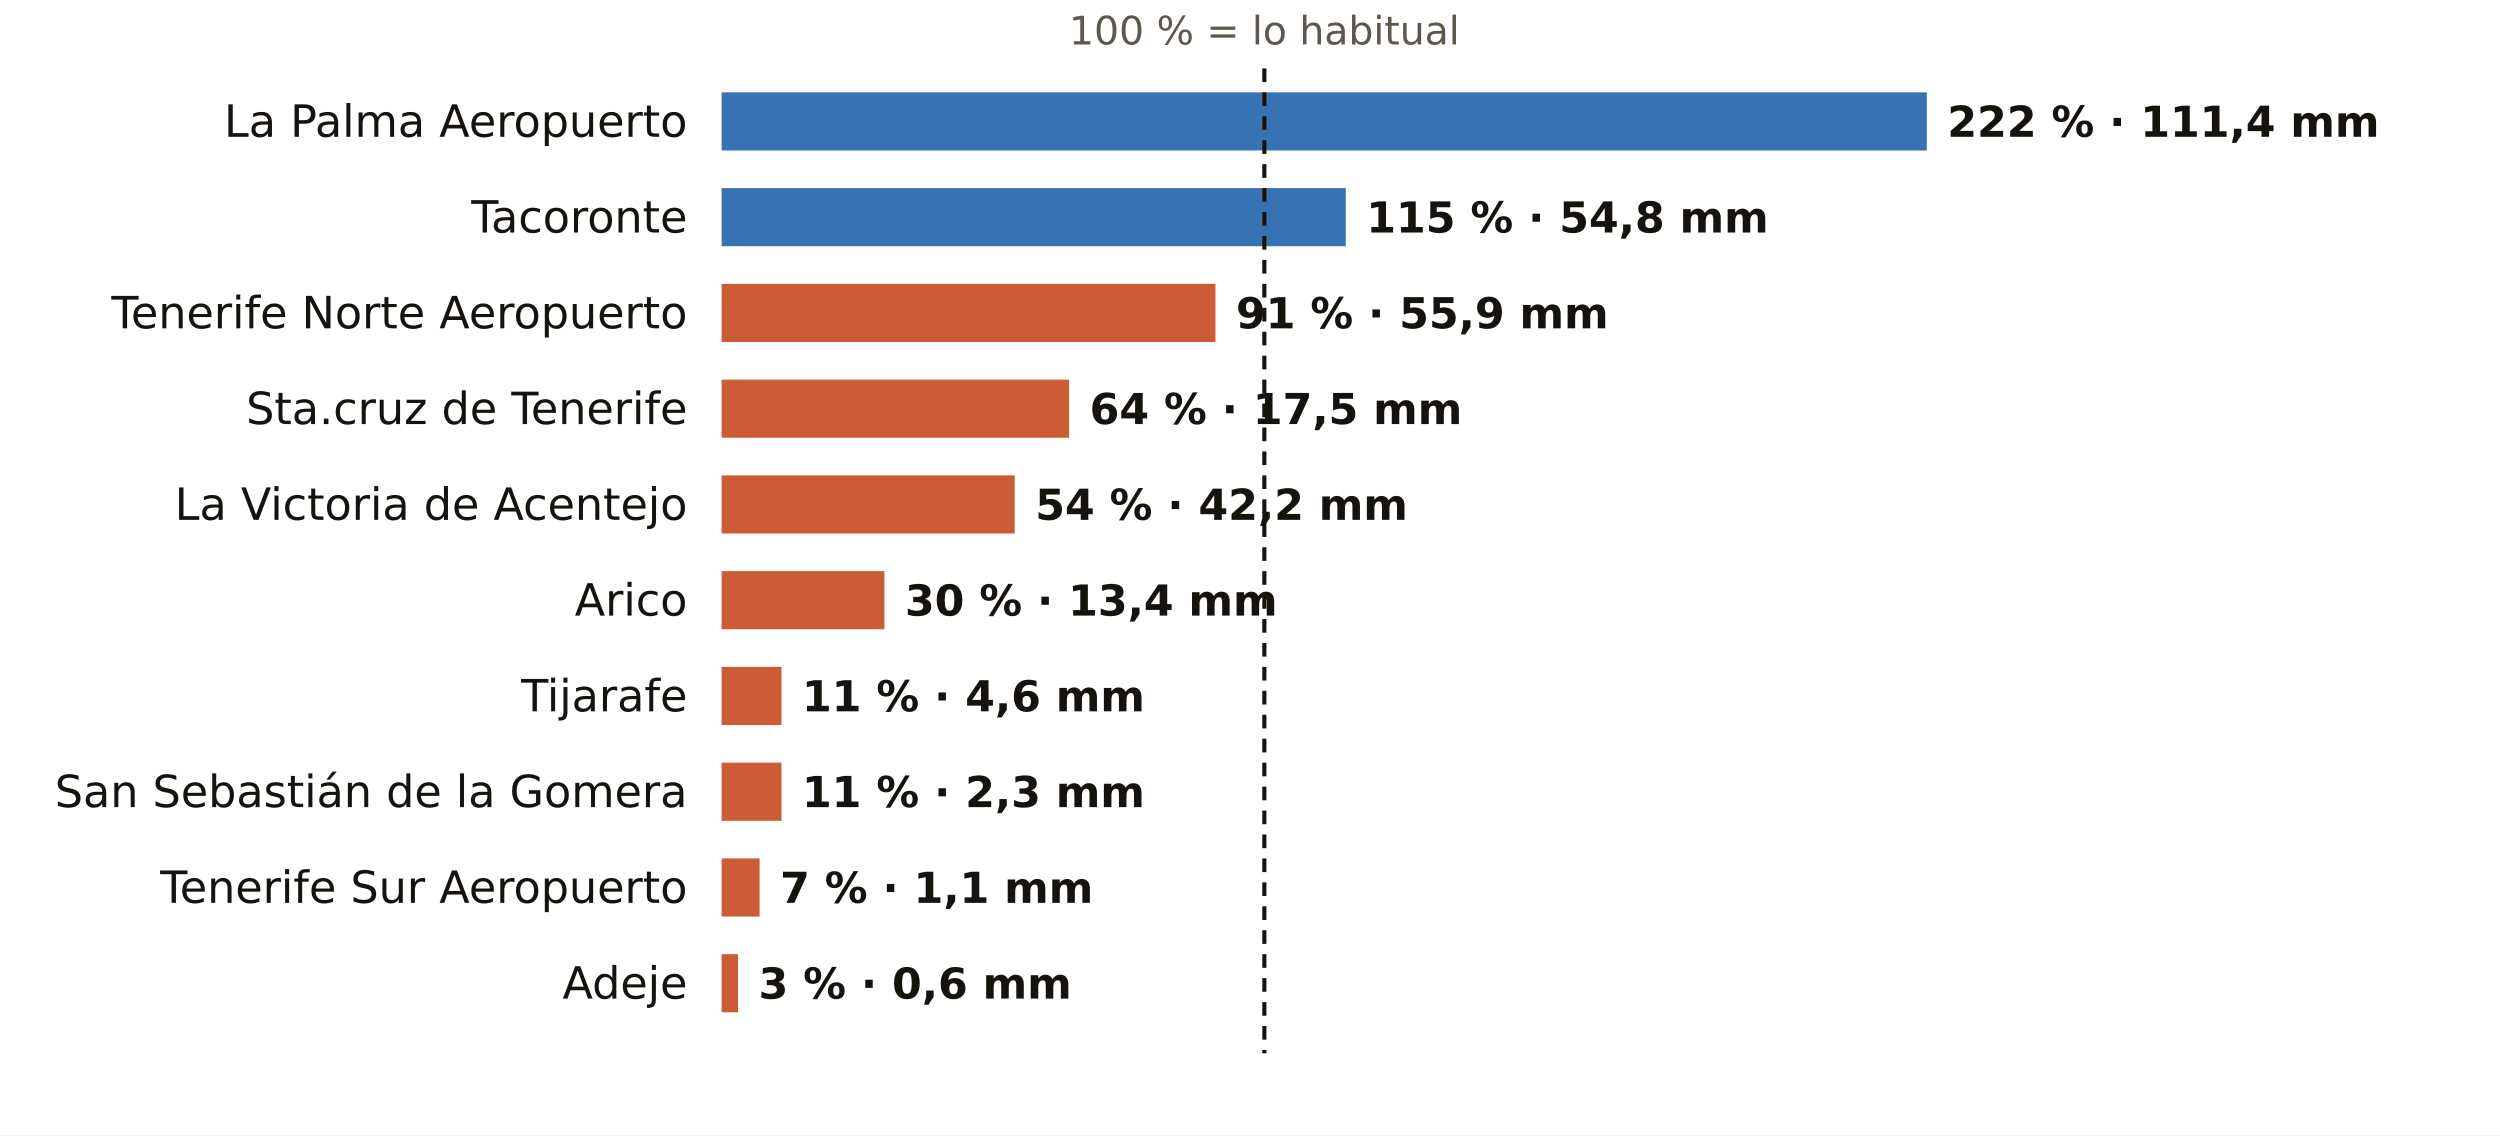
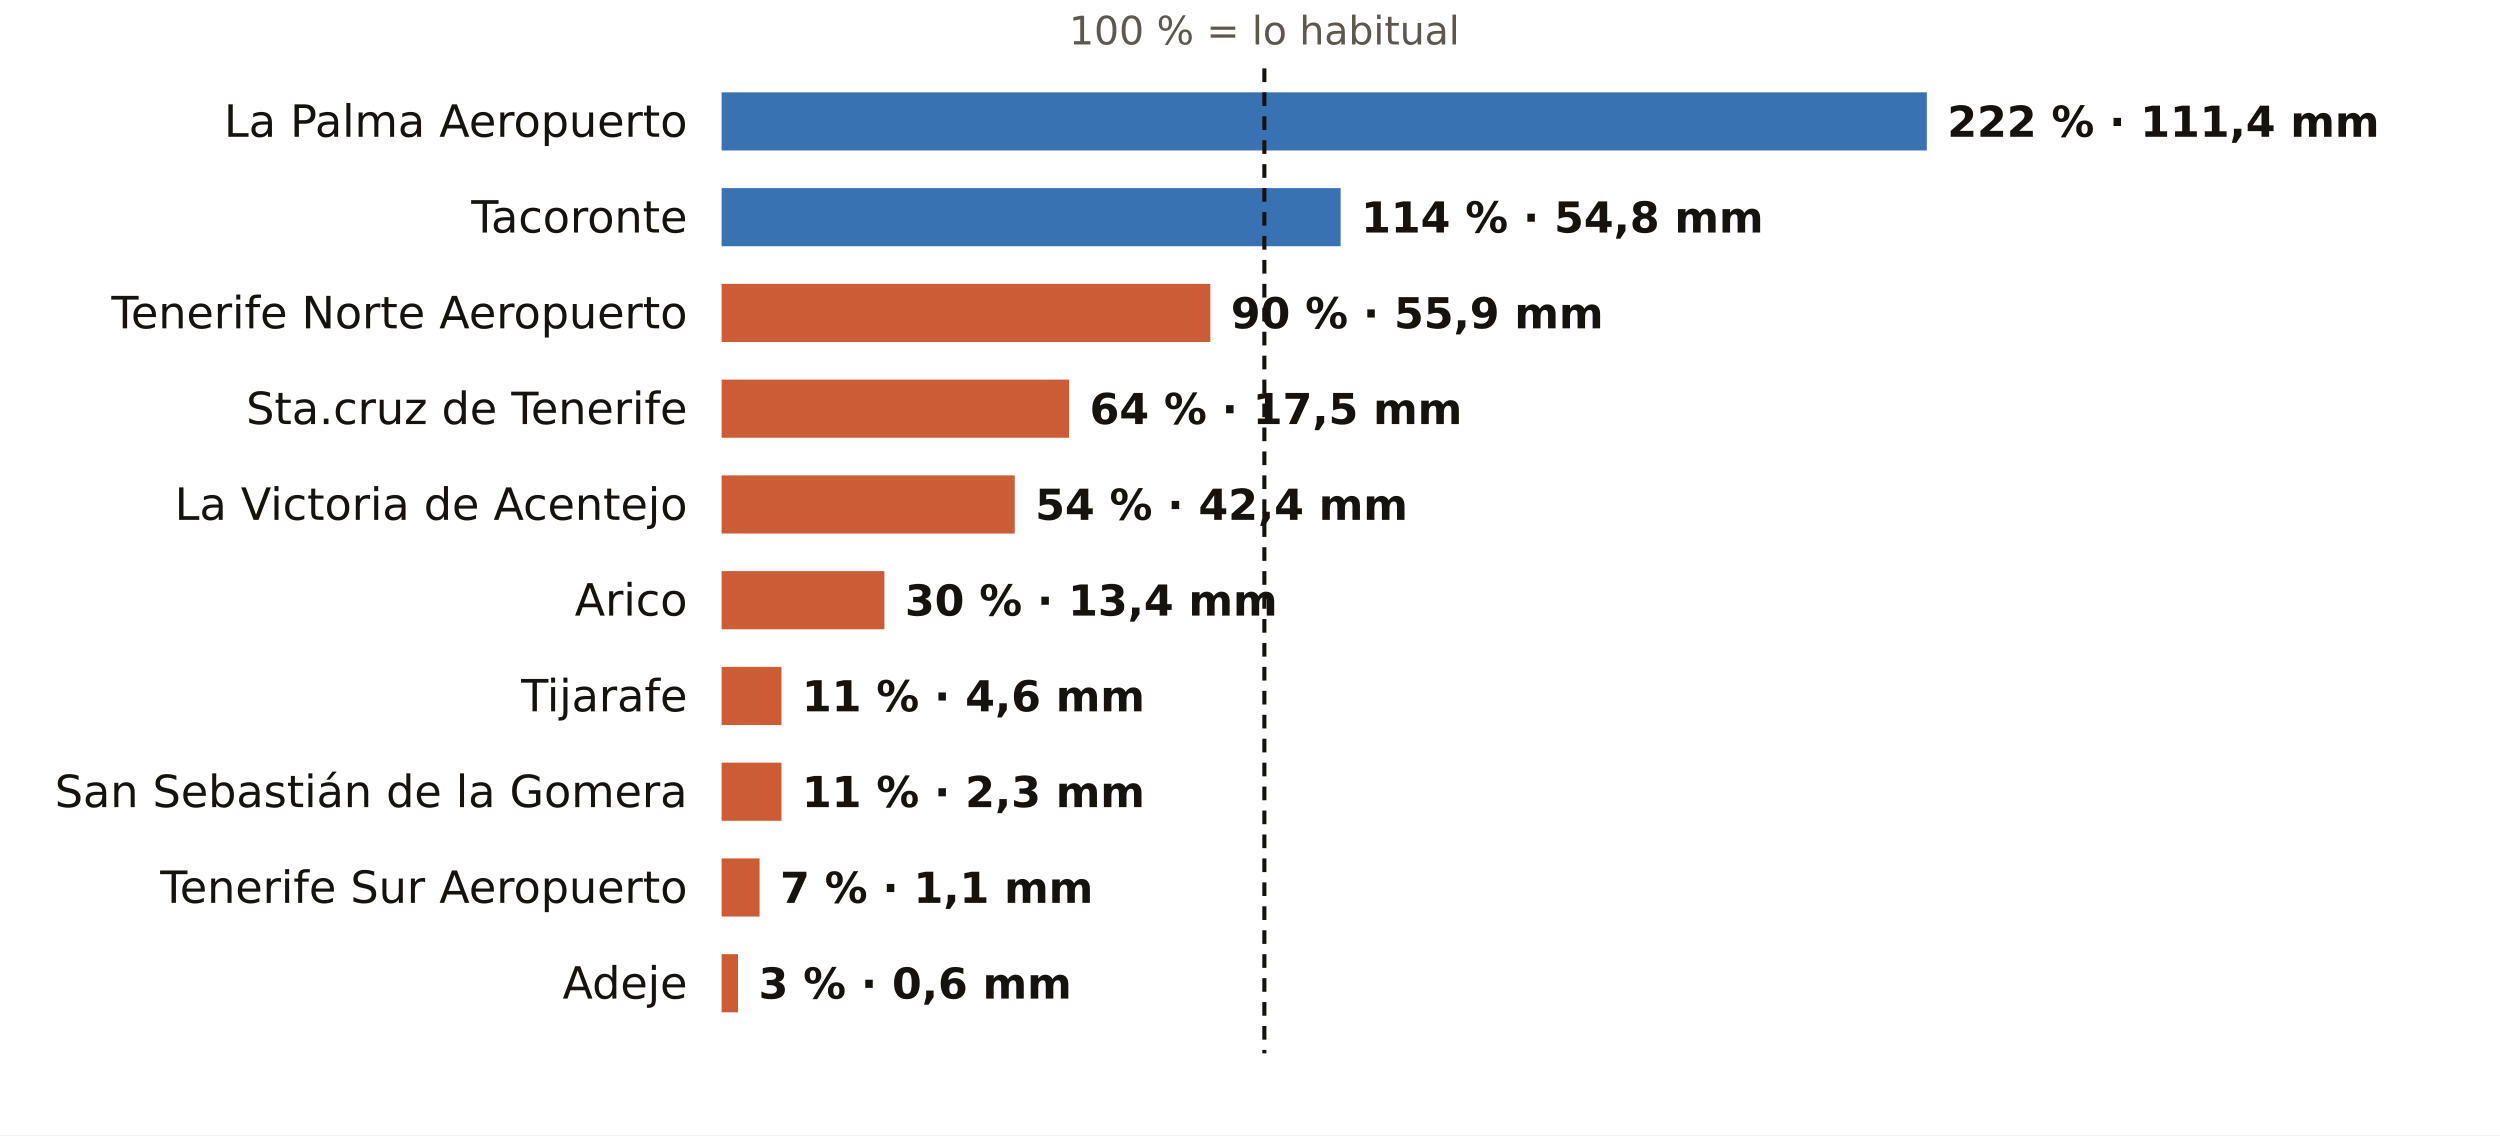
<svg xmlns="http://www.w3.org/2000/svg" viewBox="0 0 731 332" width="731" height="332" role="img" aria-label="El otoño en los pluviómetros de AEMET de Santa Cruz de Tenerife: % de lo habitual">
  <rect width="731" height="332" fill="#FFFFFF" />
  <text x="369.7" y="13.0" font-size="11.5" fill="#5E574E" text-anchor="middle" font-weight="400" font-family="Public Sans, DejaVu Sans, Arial, sans-serif">100 % = lo habitual</text>
  <text x="201.0" y="40.0" font-size="13" fill="#16130F" text-anchor="end" font-weight="500" font-family="Public Sans, DejaVu Sans, Arial, sans-serif">La Palma Aeropuerto</text>
  <rect x="211" y="27" width="352.4" height="17" fill="#1F5FA8" opacity="0.88" />
  <text x="569.4" y="40.0" font-size="12.5" fill="#16130F" text-anchor="start" font-weight="600" font-family="Public Sans, DejaVu Sans, Arial, sans-serif">222 % · 111,4 mm</text>
  <text x="201.0" y="68.0" font-size="13" fill="#16130F" text-anchor="end" font-weight="500" font-family="Public Sans, DejaVu Sans, Arial, sans-serif">Tacoronte</text>
-   <rect x="211" y="55" width="182.5" height="17" fill="#1F5FA8" opacity="0.88" />
-   <text x="399.5" y="68.0" font-size="12.5" fill="#16130F" text-anchor="start" font-weight="600" font-family="Public Sans, DejaVu Sans, Arial, sans-serif">115 % · 54,8 mm</text>
+   <rect x="211" y="55" width="181.0" height="17" fill="#1F5FA8" opacity="0.88" />
+   <text x="398.0" y="68.0" font-size="12.5" fill="#16130F" text-anchor="start" font-weight="600" font-family="Public Sans, DejaVu Sans, Arial, sans-serif">114 % · 54,8 mm</text>
  <text x="201.0" y="96.0" font-size="13" fill="#16130F" text-anchor="end" font-weight="500" font-family="Public Sans, DejaVu Sans, Arial, sans-serif">Tenerife Norte Aeropuerto</text>
-   <rect x="211" y="83" width="144.4" height="17" fill="#C4461A" opacity="0.88" />
-   <text x="361.4" y="96.0" font-size="12.5" fill="#16130F" text-anchor="start" font-weight="600" font-family="Public Sans, DejaVu Sans, Arial, sans-serif">91 % · 55,9 mm</text>
+   <rect x="211" y="83" width="142.9" height="17" fill="#C4461A" opacity="0.88" />
+   <text x="359.9" y="96.0" font-size="12.5" fill="#16130F" text-anchor="start" font-weight="600" font-family="Public Sans, DejaVu Sans, Arial, sans-serif">90 % · 55,9 mm</text>
  <text x="201.0" y="124.0" font-size="13" fill="#16130F" text-anchor="end" font-weight="500" font-family="Public Sans, DejaVu Sans, Arial, sans-serif">Sta.cruz de Tenerife</text>
  <rect x="211" y="111" width="101.6" height="17" fill="#C4461A" opacity="0.88" />
  <text x="318.6" y="124.0" font-size="12.5" fill="#16130F" text-anchor="start" font-weight="600" font-family="Public Sans, DejaVu Sans, Arial, sans-serif">64 % · 17,5 mm</text>
  <text x="201.0" y="152.0" font-size="13" fill="#16130F" text-anchor="end" font-weight="500" font-family="Public Sans, DejaVu Sans, Arial, sans-serif">La Victoria de Acentejo</text>
  <rect x="211" y="139" width="85.7" height="17" fill="#C4461A" opacity="0.88" />
-   <text x="302.7" y="152.0" font-size="12.5" fill="#16130F" text-anchor="start" font-weight="600" font-family="Public Sans, DejaVu Sans, Arial, sans-serif">54 % · 42,2 mm</text>
+   <text x="302.7" y="152.0" font-size="12.5" fill="#16130F" text-anchor="start" font-weight="600" font-family="Public Sans, DejaVu Sans, Arial, sans-serif">54 % · 42,4 mm</text>
  <text x="201.0" y="180.0" font-size="13" fill="#16130F" text-anchor="end" font-weight="500" font-family="Public Sans, DejaVu Sans, Arial, sans-serif">Arico</text>
  <rect x="211" y="167" width="47.6" height="17" fill="#C4461A" opacity="0.88" />
  <text x="264.6" y="180.0" font-size="12.5" fill="#16130F" text-anchor="start" font-weight="600" font-family="Public Sans, DejaVu Sans, Arial, sans-serif">30 % · 13,4 mm</text>
  <text x="201.0" y="208.0" font-size="13" fill="#16130F" text-anchor="end" font-weight="500" font-family="Public Sans, DejaVu Sans, Arial, sans-serif">Tijarafe</text>
  <rect x="211" y="195" width="17.5" height="17" fill="#C4461A" opacity="0.88" />
  <text x="234.5" y="208.0" font-size="12.5" fill="#16130F" text-anchor="start" font-weight="600" font-family="Public Sans, DejaVu Sans, Arial, sans-serif">11 % · 4,6 mm</text>
  <text x="201.0" y="236.0" font-size="13" fill="#16130F" text-anchor="end" font-weight="500" font-family="Public Sans, DejaVu Sans, Arial, sans-serif">San Sebastián de la Gomera</text>
  <rect x="211" y="223" width="17.5" height="17" fill="#C4461A" opacity="0.88" />
  <text x="234.5" y="236.0" font-size="12.5" fill="#16130F" text-anchor="start" font-weight="600" font-family="Public Sans, DejaVu Sans, Arial, sans-serif">11 % · 2,3 mm</text>
  <text x="201.0" y="264.0" font-size="13" fill="#16130F" text-anchor="end" font-weight="500" font-family="Public Sans, DejaVu Sans, Arial, sans-serif">Tenerife Sur Aeropuerto</text>
  <rect x="211" y="251" width="11.1" height="17" fill="#C4461A" opacity="0.88" />
  <text x="228.1" y="264.0" font-size="12.5" fill="#16130F" text-anchor="start" font-weight="600" font-family="Public Sans, DejaVu Sans, Arial, sans-serif">7 % · 1,1 mm</text>
  <text x="201.0" y="292.0" font-size="13" fill="#16130F" text-anchor="end" font-weight="500" font-family="Public Sans, DejaVu Sans, Arial, sans-serif">Adeje</text>
  <rect x="211" y="279" width="4.8" height="17" fill="#C4461A" opacity="0.88" />
  <text x="221.8" y="292.0" font-size="12.5" fill="#16130F" text-anchor="start" font-weight="600" font-family="Public Sans, DejaVu Sans, Arial, sans-serif">3 % · 0,6 mm</text>
  <line x1="369.7" x2="369.7" y1="20" y2="308" stroke="#16130F" stroke-width="1.2" stroke-dasharray="4 3" />
</svg>
